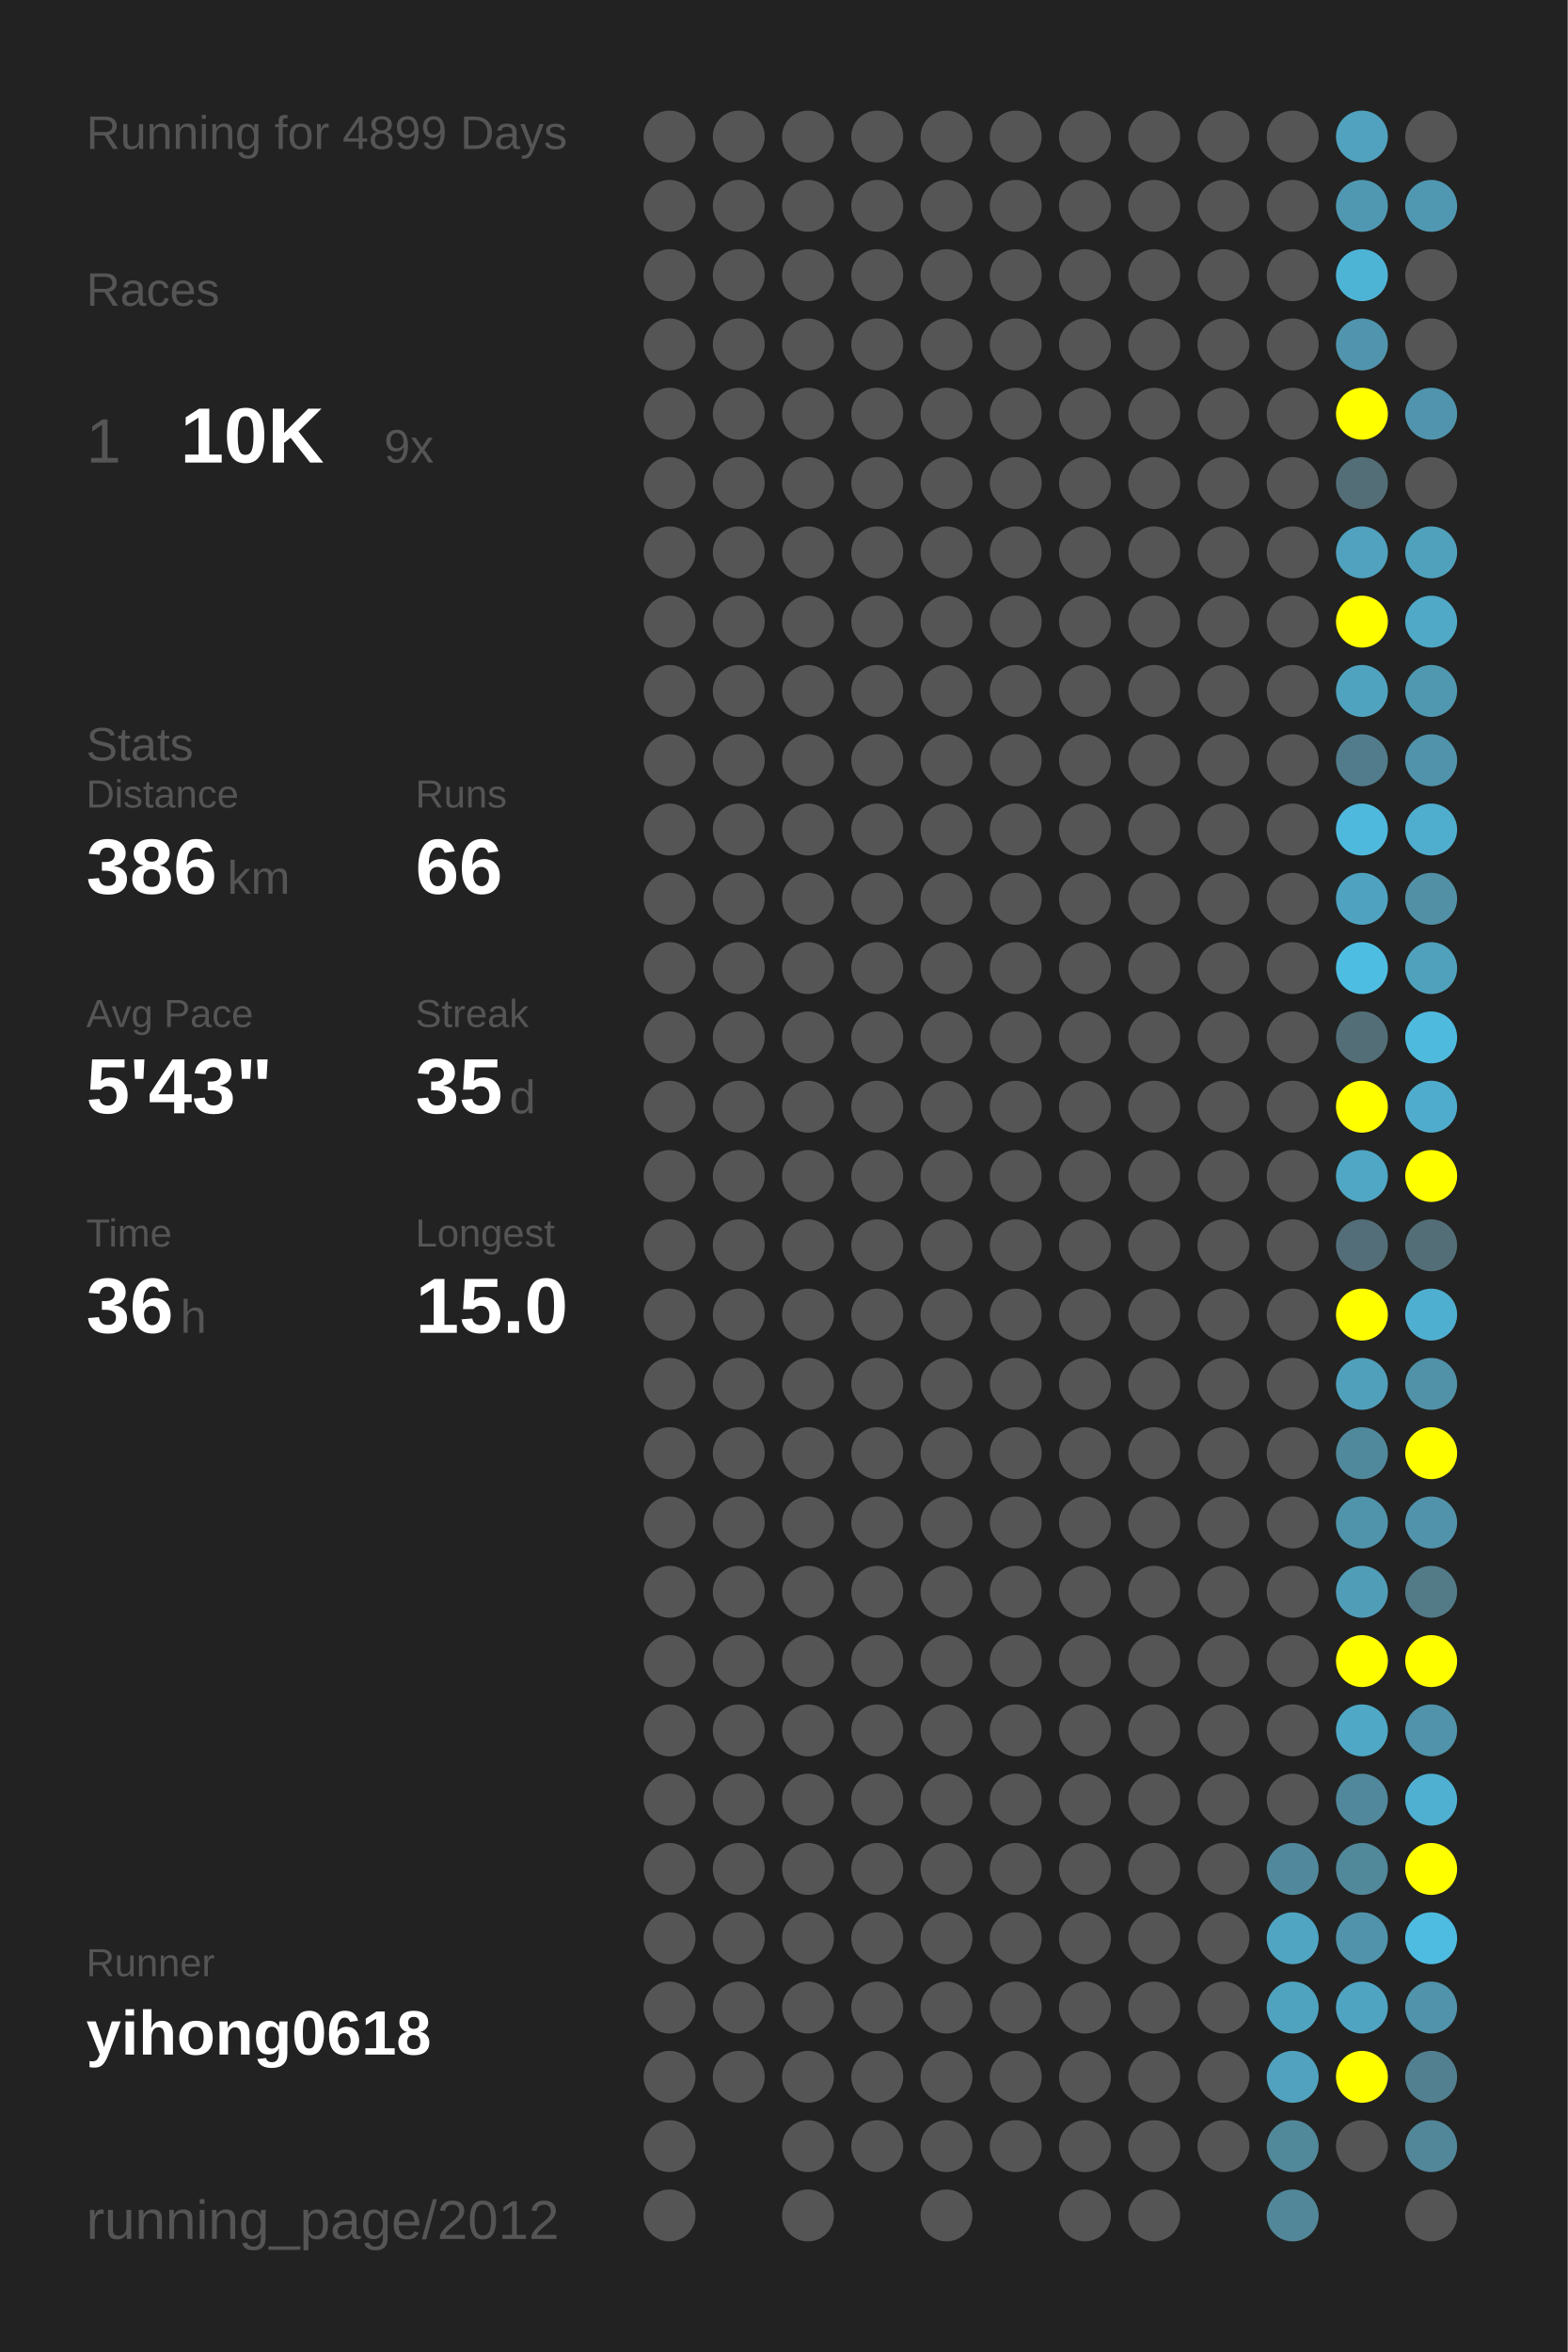
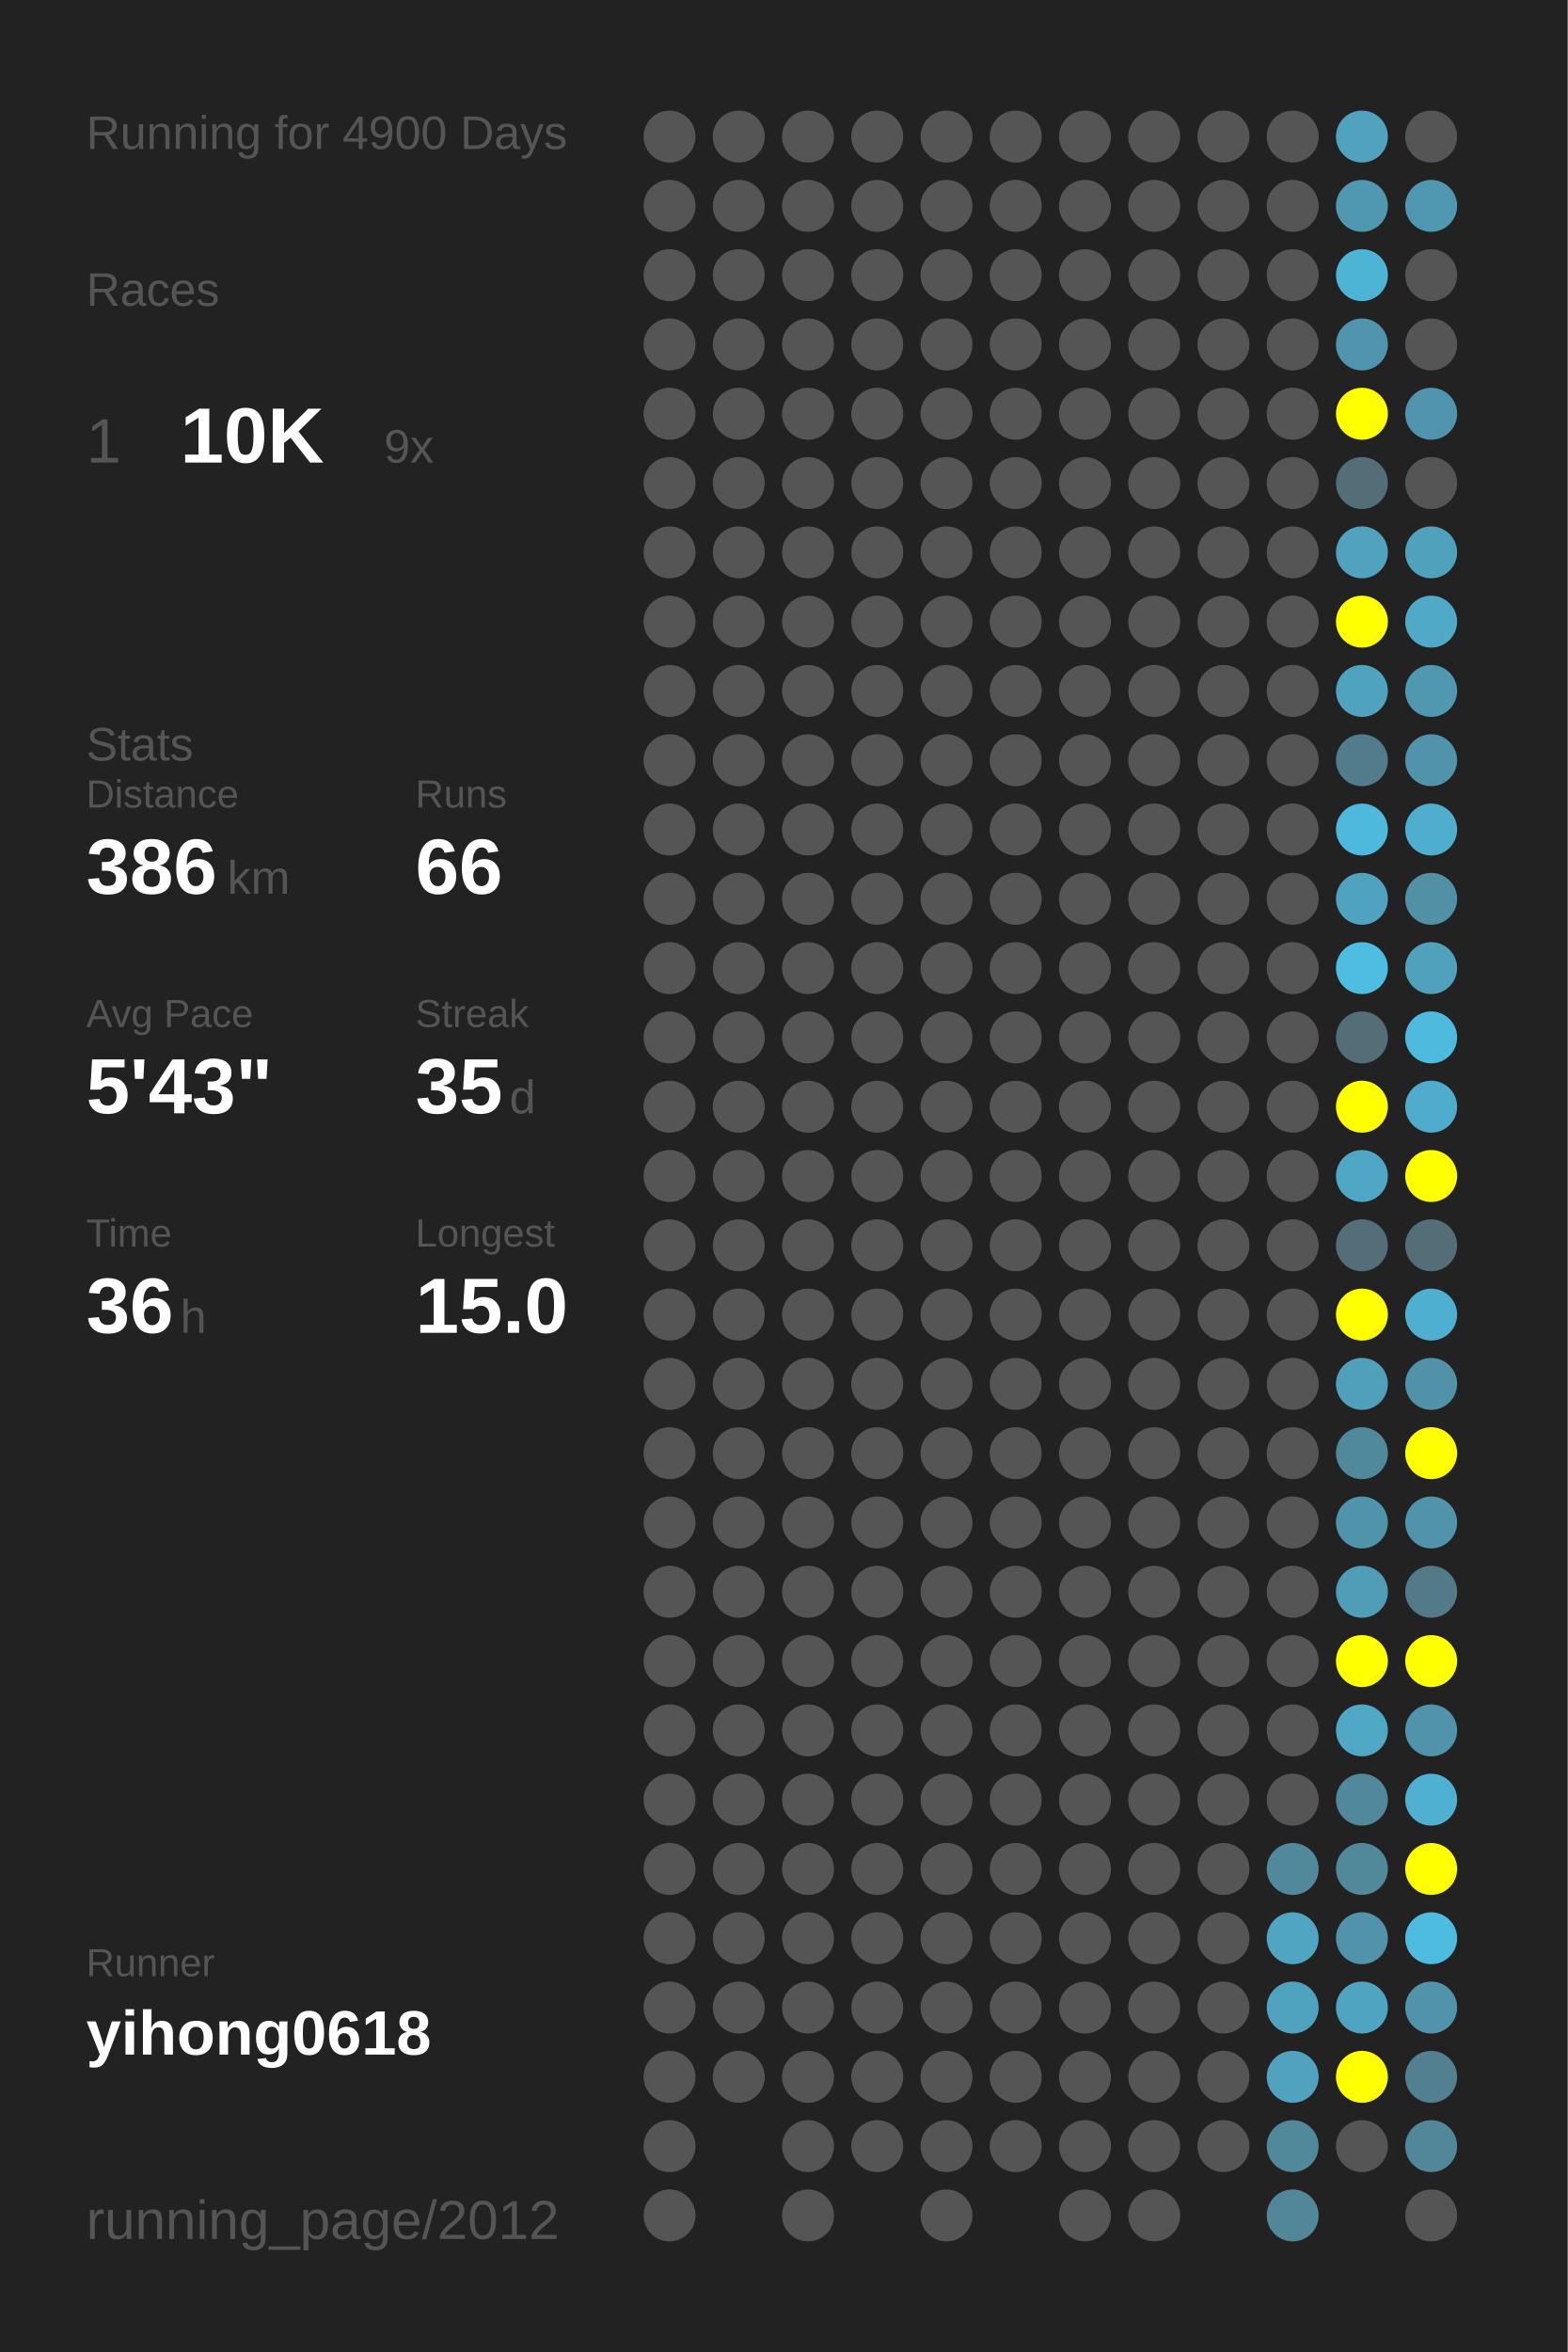
<svg xmlns="http://www.w3.org/2000/svg" baseProfile="full" height="300mm" version="1.1" viewBox="0,0,200,300" width="200mm">
  <defs />
  <rect fill="#222222" height="300" width="200" x="0" y="0" />
-   <text fill="#555555" style="font-size:6px; font-family:Arial;" x="11" y="19">Running for 4899 Days</text>
+   <text fill="#555555" style="font-size:6px; font-family:Arial;" x="11" y="19">Running for 4900 Days</text>
  <text fill="#555555" style="font-size:6px; font-family:Arial;" x="11" y="39">Races</text>
  <text fill="#555555" style="font-size:8px; font-family:Arial;" x="11" y="59">1</text>
  <text fill="#FFFFFF" style="font-size:10px; font-family:Arial; font-weight:bold;" x="23" y="59">10K</text>
  <text fill="#555555" style="font-size:6px; font-family:Arial;" x="49" y="59">9x</text>
  <text fill="#555555" style="font-size:6px; font-family:Arial;" x="11" y="97">Stats</text>
  <text fill="#555555" style="font-size:5px; font-family:Arial;" x="11" y="103">Distance</text>
  <text fill="#FFFFFF" style="font-size:10px; font-family:Arial; font-weight:bold;" x="11" y="114">386</text>
  <text fill="#555555" style="font-size:6px; font-family:Arial;" x="29" y="114">km</text>
  <text fill="#555555" style="font-size:5px; font-family:Arial;" x="53" y="103">Runs</text>
  <text fill="#FFFFFF" style="font-size:10px; font-family:Arial; font-weight:bold;" x="53" y="114">66</text>
  <text fill="#555555" style="font-size:5px; font-family:Arial;" x="11" y="131">Avg Pace</text>
  <text fill="#FFFFFF" style="font-size:10px; font-family:Arial; font-weight:bold;" x="11" y="142">5'43"</text>
  <text fill="#555555" style="font-size:5px; font-family:Arial;" x="53" y="131">Streak</text>
  <text fill="#FFFFFF" style="font-size:10px; font-family:Arial; font-weight:bold;" x="53" y="142">35</text>
  <text fill="#555555" style="font-size:6px; font-family:Arial;" x="65" y="142">d</text>
  <text fill="#555555" style="font-size:5px; font-family:Arial;" x="11" y="159">Time</text>
  <text fill="#FFFFFF" style="font-size:10px; font-family:Arial; font-weight:bold;" x="11" y="170">36</text>
  <text fill="#555555" style="font-size:6px; font-family:Arial;" x="23" y="170">h</text>
  <text fill="#555555" style="font-size:5px; font-family:Arial;" x="53" y="159">Longest</text>
  <text fill="#FFFFFF" style="font-size:10px; font-family:Arial; font-weight:bold;" x="53" y="170">15.0</text>
  <text fill="#555555" style="font-size:5px; font-family:Arial;" x="11" y="252.065">Runner</text>
  <text fill="#FFFFFF" style="font-size:8px; font-family:Arial; font-weight:bold;" x="11" y="262.065">yihong0618</text>
  <text fill="#555555" style="font-size:7px; font-family:Arial;" x="11" y="285.581">running_page/2012</text>
  <circle cx="85.417" cy="17.419" fill="#555555" r="3.312" />
  <circle cx="85.417" cy="26.258" fill="#555555" r="3.312" />
  <circle cx="85.417" cy="35.097" fill="#555555" r="3.312" />
  <circle cx="85.417" cy="43.935" fill="#555555" r="3.312" />
  <circle cx="85.417" cy="52.774" fill="#555555" r="3.312" />
  <circle cx="85.417" cy="61.613" fill="#555555" r="3.312" />
  <circle cx="85.417" cy="70.452" fill="#555555" r="3.312" />
  <circle cx="85.417" cy="79.29" fill="#555555" r="3.312" />
  <circle cx="85.417" cy="88.129" fill="#555555" r="3.312" />
  <circle cx="85.417" cy="96.968" fill="#555555" r="3.312" />
  <circle cx="85.417" cy="105.806" fill="#555555" r="3.312" />
  <circle cx="85.417" cy="114.645" fill="#555555" r="3.312" />
  <circle cx="85.417" cy="123.484" fill="#555555" r="3.312" />
  <circle cx="85.417" cy="132.323" fill="#555555" r="3.312" />
  <circle cx="85.417" cy="141.161" fill="#555555" r="3.312" />
  <circle cx="85.417" cy="150" fill="#555555" r="3.312" />
  <circle cx="85.417" cy="158.839" fill="#555555" r="3.312" />
  <circle cx="85.417" cy="167.677" fill="#555555" r="3.312" />
  <circle cx="85.417" cy="176.516" fill="#555555" r="3.312" />
  <circle cx="85.417" cy="185.355" fill="#555555" r="3.312" />
  <circle cx="85.417" cy="194.194" fill="#555555" r="3.312" />
  <circle cx="85.417" cy="203.032" fill="#555555" r="3.312" />
  <circle cx="85.417" cy="211.871" fill="#555555" r="3.312" />
  <circle cx="85.417" cy="220.71" fill="#555555" r="3.312" />
  <circle cx="85.417" cy="229.548" fill="#555555" r="3.312" />
  <circle cx="85.417" cy="238.387" fill="#555555" r="3.312" />
  <circle cx="85.417" cy="247.226" fill="#555555" r="3.312" />
  <circle cx="85.417" cy="256.065" fill="#555555" r="3.312" />
  <circle cx="85.417" cy="264.903" fill="#555555" r="3.312" />
  <circle cx="85.417" cy="273.742" fill="#555555" r="3.312" />
  <circle cx="85.417" cy="282.581" fill="#555555" r="3.312" />
  <circle cx="94.25" cy="17.419" fill="#555555" r="3.312" />
  <circle cx="94.25" cy="26.258" fill="#555555" r="3.312" />
  <circle cx="94.25" cy="35.097" fill="#555555" r="3.312" />
  <circle cx="94.25" cy="43.935" fill="#555555" r="3.312" />
  <circle cx="94.25" cy="52.774" fill="#555555" r="3.312" />
  <circle cx="94.25" cy="61.613" fill="#555555" r="3.312" />
  <circle cx="94.25" cy="70.452" fill="#555555" r="3.312" />
  <circle cx="94.25" cy="79.29" fill="#555555" r="3.312" />
  <circle cx="94.25" cy="88.129" fill="#555555" r="3.312" />
  <circle cx="94.25" cy="96.968" fill="#555555" r="3.312" />
  <circle cx="94.25" cy="105.806" fill="#555555" r="3.312" />
  <circle cx="94.25" cy="114.645" fill="#555555" r="3.312" />
  <circle cx="94.25" cy="123.484" fill="#555555" r="3.312" />
  <circle cx="94.25" cy="132.323" fill="#555555" r="3.312" />
  <circle cx="94.25" cy="141.161" fill="#555555" r="3.312" />
  <circle cx="94.25" cy="150" fill="#555555" r="3.312" />
  <circle cx="94.25" cy="158.839" fill="#555555" r="3.312" />
  <circle cx="94.25" cy="167.677" fill="#555555" r="3.312" />
  <circle cx="94.25" cy="176.516" fill="#555555" r="3.312" />
  <circle cx="94.25" cy="185.355" fill="#555555" r="3.312" />
  <circle cx="94.25" cy="194.194" fill="#555555" r="3.312" />
  <circle cx="94.25" cy="203.032" fill="#555555" r="3.312" />
  <circle cx="94.25" cy="211.871" fill="#555555" r="3.312" />
  <circle cx="94.25" cy="220.71" fill="#555555" r="3.312" />
  <circle cx="94.25" cy="229.548" fill="#555555" r="3.312" />
  <circle cx="94.25" cy="238.387" fill="#555555" r="3.312" />
  <circle cx="94.25" cy="247.226" fill="#555555" r="3.312" />
  <circle cx="94.25" cy="256.065" fill="#555555" r="3.312" />
  <circle cx="94.25" cy="264.903" fill="#555555" r="3.312" />
  <circle cx="103.083" cy="17.419" fill="#555555" r="3.312" />
  <circle cx="103.083" cy="26.258" fill="#555555" r="3.312" />
  <circle cx="103.083" cy="35.097" fill="#555555" r="3.312" />
  <circle cx="103.083" cy="43.935" fill="#555555" r="3.312" />
  <circle cx="103.083" cy="52.774" fill="#555555" r="3.312" />
  <circle cx="103.083" cy="61.613" fill="#555555" r="3.312" />
  <circle cx="103.083" cy="70.452" fill="#555555" r="3.312" />
  <circle cx="103.083" cy="79.29" fill="#555555" r="3.312" />
  <circle cx="103.083" cy="88.129" fill="#555555" r="3.312" />
  <circle cx="103.083" cy="96.968" fill="#555555" r="3.312" />
  <circle cx="103.083" cy="105.806" fill="#555555" r="3.312" />
  <circle cx="103.083" cy="114.645" fill="#555555" r="3.312" />
  <circle cx="103.083" cy="123.484" fill="#555555" r="3.312" />
  <circle cx="103.083" cy="132.323" fill="#555555" r="3.312" />
  <circle cx="103.083" cy="141.161" fill="#555555" r="3.312" />
  <circle cx="103.083" cy="150" fill="#555555" r="3.312" />
  <circle cx="103.083" cy="158.839" fill="#555555" r="3.312" />
  <circle cx="103.083" cy="167.677" fill="#555555" r="3.312" />
  <circle cx="103.083" cy="176.516" fill="#555555" r="3.312" />
  <circle cx="103.083" cy="185.355" fill="#555555" r="3.312" />
  <circle cx="103.083" cy="194.194" fill="#555555" r="3.312" />
  <circle cx="103.083" cy="203.032" fill="#555555" r="3.312" />
  <circle cx="103.083" cy="211.871" fill="#555555" r="3.312" />
  <circle cx="103.083" cy="220.71" fill="#555555" r="3.312" />
  <circle cx="103.083" cy="229.548" fill="#555555" r="3.312" />
  <circle cx="103.083" cy="238.387" fill="#555555" r="3.312" />
  <circle cx="103.083" cy="247.226" fill="#555555" r="3.312" />
  <circle cx="103.083" cy="256.065" fill="#555555" r="3.312" />
  <circle cx="103.083" cy="264.903" fill="#555555" r="3.312" />
  <circle cx="103.083" cy="273.742" fill="#555555" r="3.312" />
  <circle cx="103.083" cy="282.581" fill="#555555" r="3.312" />
  <circle cx="111.917" cy="17.419" fill="#555555" r="3.312" />
  <circle cx="111.917" cy="26.258" fill="#555555" r="3.312" />
  <circle cx="111.917" cy="35.097" fill="#555555" r="3.312" />
  <circle cx="111.917" cy="43.935" fill="#555555" r="3.312" />
  <circle cx="111.917" cy="52.774" fill="#555555" r="3.312" />
  <circle cx="111.917" cy="61.613" fill="#555555" r="3.312" />
  <circle cx="111.917" cy="70.452" fill="#555555" r="3.312" />
  <circle cx="111.917" cy="79.29" fill="#555555" r="3.312" />
  <circle cx="111.917" cy="88.129" fill="#555555" r="3.312" />
  <circle cx="111.917" cy="96.968" fill="#555555" r="3.312" />
  <circle cx="111.917" cy="105.806" fill="#555555" r="3.312" />
  <circle cx="111.917" cy="114.645" fill="#555555" r="3.312" />
  <circle cx="111.917" cy="123.484" fill="#555555" r="3.312" />
  <circle cx="111.917" cy="132.323" fill="#555555" r="3.312" />
  <circle cx="111.917" cy="141.161" fill="#555555" r="3.312" />
  <circle cx="111.917" cy="150" fill="#555555" r="3.312" />
  <circle cx="111.917" cy="158.839" fill="#555555" r="3.312" />
  <circle cx="111.917" cy="167.677" fill="#555555" r="3.312" />
  <circle cx="111.917" cy="176.516" fill="#555555" r="3.312" />
  <circle cx="111.917" cy="185.355" fill="#555555" r="3.312" />
  <circle cx="111.917" cy="194.194" fill="#555555" r="3.312" />
  <circle cx="111.917" cy="203.032" fill="#555555" r="3.312" />
  <circle cx="111.917" cy="211.871" fill="#555555" r="3.312" />
  <circle cx="111.917" cy="220.71" fill="#555555" r="3.312" />
  <circle cx="111.917" cy="229.548" fill="#555555" r="3.312" />
  <circle cx="111.917" cy="238.387" fill="#555555" r="3.312" />
  <circle cx="111.917" cy="247.226" fill="#555555" r="3.312" />
  <circle cx="111.917" cy="256.065" fill="#555555" r="3.312" />
  <circle cx="111.917" cy="264.903" fill="#555555" r="3.312" />
  <circle cx="111.917" cy="273.742" fill="#555555" r="3.312" />
  <circle cx="120.75" cy="17.419" fill="#555555" r="3.312" />
  <circle cx="120.75" cy="26.258" fill="#555555" r="3.312" />
  <circle cx="120.75" cy="35.097" fill="#555555" r="3.312" />
  <circle cx="120.75" cy="43.935" fill="#555555" r="3.312" />
  <circle cx="120.75" cy="52.774" fill="#555555" r="3.312" />
  <circle cx="120.75" cy="61.613" fill="#555555" r="3.312" />
  <circle cx="120.75" cy="70.452" fill="#555555" r="3.312" />
  <circle cx="120.75" cy="79.29" fill="#555555" r="3.312" />
  <circle cx="120.75" cy="88.129" fill="#555555" r="3.312" />
  <circle cx="120.75" cy="96.968" fill="#555555" r="3.312" />
  <circle cx="120.75" cy="105.806" fill="#555555" r="3.312" />
  <circle cx="120.75" cy="114.645" fill="#555555" r="3.312" />
  <circle cx="120.75" cy="123.484" fill="#555555" r="3.312" />
  <circle cx="120.75" cy="132.323" fill="#555555" r="3.312" />
  <circle cx="120.75" cy="141.161" fill="#555555" r="3.312" />
  <circle cx="120.75" cy="150" fill="#555555" r="3.312" />
  <circle cx="120.75" cy="158.839" fill="#555555" r="3.312" />
  <circle cx="120.75" cy="167.677" fill="#555555" r="3.312" />
  <circle cx="120.75" cy="176.516" fill="#555555" r="3.312" />
  <circle cx="120.75" cy="185.355" fill="#555555" r="3.312" />
  <circle cx="120.75" cy="194.194" fill="#555555" r="3.312" />
  <circle cx="120.75" cy="203.032" fill="#555555" r="3.312" />
  <circle cx="120.75" cy="211.871" fill="#555555" r="3.312" />
  <circle cx="120.75" cy="220.71" fill="#555555" r="3.312" />
  <circle cx="120.75" cy="229.548" fill="#555555" r="3.312" />
  <circle cx="120.75" cy="238.387" fill="#555555" r="3.312" />
  <circle cx="120.75" cy="247.226" fill="#555555" r="3.312" />
  <circle cx="120.75" cy="256.065" fill="#555555" r="3.312" />
  <circle cx="120.75" cy="264.903" fill="#555555" r="3.312" />
  <circle cx="120.75" cy="273.742" fill="#555555" r="3.312" />
  <circle cx="120.75" cy="282.581" fill="#555555" r="3.312" />
  <circle cx="129.583" cy="17.419" fill="#555555" r="3.312" />
  <circle cx="129.583" cy="26.258" fill="#555555" r="3.312" />
  <circle cx="129.583" cy="35.097" fill="#555555" r="3.312" />
  <circle cx="129.583" cy="43.935" fill="#555555" r="3.312" />
  <circle cx="129.583" cy="52.774" fill="#555555" r="3.312" />
  <circle cx="129.583" cy="61.613" fill="#555555" r="3.312" />
  <circle cx="129.583" cy="70.452" fill="#555555" r="3.312" />
  <circle cx="129.583" cy="79.29" fill="#555555" r="3.312" />
  <circle cx="129.583" cy="88.129" fill="#555555" r="3.312" />
  <circle cx="129.583" cy="96.968" fill="#555555" r="3.312" />
  <circle cx="129.583" cy="105.806" fill="#555555" r="3.312" />
  <circle cx="129.583" cy="114.645" fill="#555555" r="3.312" />
  <circle cx="129.583" cy="123.484" fill="#555555" r="3.312" />
  <circle cx="129.583" cy="132.323" fill="#555555" r="3.312" />
  <circle cx="129.583" cy="141.161" fill="#555555" r="3.312" />
  <circle cx="129.583" cy="150" fill="#555555" r="3.312" />
  <circle cx="129.583" cy="158.839" fill="#555555" r="3.312" />
  <circle cx="129.583" cy="167.677" fill="#555555" r="3.312" />
  <circle cx="129.583" cy="176.516" fill="#555555" r="3.312" />
  <circle cx="129.583" cy="185.355" fill="#555555" r="3.312" />
  <circle cx="129.583" cy="194.194" fill="#555555" r="3.312" />
  <circle cx="129.583" cy="203.032" fill="#555555" r="3.312" />
  <circle cx="129.583" cy="211.871" fill="#555555" r="3.312" />
  <circle cx="129.583" cy="220.71" fill="#555555" r="3.312" />
  <circle cx="129.583" cy="229.548" fill="#555555" r="3.312" />
  <circle cx="129.583" cy="238.387" fill="#555555" r="3.312" />
  <circle cx="129.583" cy="247.226" fill="#555555" r="3.312" />
  <circle cx="129.583" cy="256.065" fill="#555555" r="3.312" />
  <circle cx="129.583" cy="264.903" fill="#555555" r="3.312" />
  <circle cx="129.583" cy="273.742" fill="#555555" r="3.312" />
  <circle cx="138.417" cy="17.419" fill="#555555" r="3.312" />
  <circle cx="138.417" cy="26.258" fill="#555555" r="3.312" />
  <circle cx="138.417" cy="35.097" fill="#555555" r="3.312" />
  <circle cx="138.417" cy="43.935" fill="#555555" r="3.312" />
  <circle cx="138.417" cy="52.774" fill="#555555" r="3.312" />
  <circle cx="138.417" cy="61.613" fill="#555555" r="3.312" />
  <circle cx="138.417" cy="70.452" fill="#555555" r="3.312" />
  <circle cx="138.417" cy="79.29" fill="#555555" r="3.312" />
  <circle cx="138.417" cy="88.129" fill="#555555" r="3.312" />
  <circle cx="138.417" cy="96.968" fill="#555555" r="3.312" />
  <circle cx="138.417" cy="105.806" fill="#555555" r="3.312" />
  <circle cx="138.417" cy="114.645" fill="#555555" r="3.312" />
  <circle cx="138.417" cy="123.484" fill="#555555" r="3.312" />
  <circle cx="138.417" cy="132.323" fill="#555555" r="3.312" />
  <circle cx="138.417" cy="141.161" fill="#555555" r="3.312" />
  <circle cx="138.417" cy="150" fill="#555555" r="3.312" />
  <circle cx="138.417" cy="158.839" fill="#555555" r="3.312" />
  <circle cx="138.417" cy="167.677" fill="#555555" r="3.312" />
  <circle cx="138.417" cy="176.516" fill="#555555" r="3.312" />
  <circle cx="138.417" cy="185.355" fill="#555555" r="3.312" />
  <circle cx="138.417" cy="194.194" fill="#555555" r="3.312" />
  <circle cx="138.417" cy="203.032" fill="#555555" r="3.312" />
  <circle cx="138.417" cy="211.871" fill="#555555" r="3.312" />
  <circle cx="138.417" cy="220.71" fill="#555555" r="3.312" />
  <circle cx="138.417" cy="229.548" fill="#555555" r="3.312" />
  <circle cx="138.417" cy="238.387" fill="#555555" r="3.312" />
  <circle cx="138.417" cy="247.226" fill="#555555" r="3.312" />
  <circle cx="138.417" cy="256.065" fill="#555555" r="3.312" />
  <circle cx="138.417" cy="264.903" fill="#555555" r="3.312" />
  <circle cx="138.417" cy="273.742" fill="#555555" r="3.312" />
  <circle cx="138.417" cy="282.581" fill="#555555" r="3.312" />
  <circle cx="147.25" cy="17.419" fill="#555555" r="3.312" />
  <circle cx="147.25" cy="26.258" fill="#555555" r="3.312" />
  <circle cx="147.25" cy="35.097" fill="#555555" r="3.312" />
  <circle cx="147.25" cy="43.935" fill="#555555" r="3.312" />
  <circle cx="147.25" cy="52.774" fill="#555555" r="3.312" />
  <circle cx="147.25" cy="61.613" fill="#555555" r="3.312" />
  <circle cx="147.25" cy="70.452" fill="#555555" r="3.312" />
  <circle cx="147.25" cy="79.29" fill="#555555" r="3.312" />
  <circle cx="147.25" cy="88.129" fill="#555555" r="3.312" />
  <circle cx="147.25" cy="96.968" fill="#555555" r="3.312" />
  <circle cx="147.25" cy="105.806" fill="#555555" r="3.312" />
  <circle cx="147.25" cy="114.645" fill="#555555" r="3.312" />
  <circle cx="147.25" cy="123.484" fill="#555555" r="3.312" />
  <circle cx="147.25" cy="132.323" fill="#555555" r="3.312" />
  <circle cx="147.25" cy="141.161" fill="#555555" r="3.312" />
  <circle cx="147.25" cy="150" fill="#555555" r="3.312" />
  <circle cx="147.25" cy="158.839" fill="#555555" r="3.312" />
  <circle cx="147.25" cy="167.677" fill="#555555" r="3.312" />
  <circle cx="147.25" cy="176.516" fill="#555555" r="3.312" />
  <circle cx="147.25" cy="185.355" fill="#555555" r="3.312" />
  <circle cx="147.25" cy="194.194" fill="#555555" r="3.312" />
  <circle cx="147.25" cy="203.032" fill="#555555" r="3.312" />
  <circle cx="147.25" cy="211.871" fill="#555555" r="3.312" />
  <circle cx="147.25" cy="220.71" fill="#555555" r="3.312" />
  <circle cx="147.25" cy="229.548" fill="#555555" r="3.312" />
  <circle cx="147.25" cy="238.387" fill="#555555" r="3.312" />
  <circle cx="147.25" cy="247.226" fill="#555555" r="3.312" />
  <circle cx="147.25" cy="256.065" fill="#555555" r="3.312" />
  <circle cx="147.25" cy="264.903" fill="#555555" r="3.312" />
  <circle cx="147.25" cy="273.742" fill="#555555" r="3.312" />
  <circle cx="147.25" cy="282.581" fill="#555555" r="3.312" />
  <circle cx="156.083" cy="17.419" fill="#555555" r="3.312" />
  <circle cx="156.083" cy="26.258" fill="#555555" r="3.312" />
  <circle cx="156.083" cy="35.097" fill="#555555" r="3.312" />
  <circle cx="156.083" cy="43.935" fill="#555555" r="3.312" />
  <circle cx="156.083" cy="52.774" fill="#555555" r="3.312" />
  <circle cx="156.083" cy="61.613" fill="#555555" r="3.312" />
  <circle cx="156.083" cy="70.452" fill="#555555" r="3.312" />
  <circle cx="156.083" cy="79.29" fill="#555555" r="3.312" />
  <circle cx="156.083" cy="88.129" fill="#555555" r="3.312" />
  <circle cx="156.083" cy="96.968" fill="#555555" r="3.312" />
  <circle cx="156.083" cy="105.806" fill="#555555" r="3.312" />
  <circle cx="156.083" cy="114.645" fill="#555555" r="3.312" />
  <circle cx="156.083" cy="123.484" fill="#555555" r="3.312" />
  <circle cx="156.083" cy="132.323" fill="#555555" r="3.312" />
  <circle cx="156.083" cy="141.161" fill="#555555" r="3.312" />
  <circle cx="156.083" cy="150" fill="#555555" r="3.312" />
  <circle cx="156.083" cy="158.839" fill="#555555" r="3.312" />
  <circle cx="156.083" cy="167.677" fill="#555555" r="3.312" />
  <circle cx="156.083" cy="176.516" fill="#555555" r="3.312" />
  <circle cx="156.083" cy="185.355" fill="#555555" r="3.312" />
  <circle cx="156.083" cy="194.194" fill="#555555" r="3.312" />
  <circle cx="156.083" cy="203.032" fill="#555555" r="3.312" />
  <circle cx="156.083" cy="211.871" fill="#555555" r="3.312" />
  <circle cx="156.083" cy="220.71" fill="#555555" r="3.312" />
  <circle cx="156.083" cy="229.548" fill="#555555" r="3.312" />
  <circle cx="156.083" cy="238.387" fill="#555555" r="3.312" />
  <circle cx="156.083" cy="247.226" fill="#555555" r="3.312" />
  <circle cx="156.083" cy="256.065" fill="#555555" r="3.312" />
  <circle cx="156.083" cy="264.903" fill="#555555" r="3.312" />
  <circle cx="156.083" cy="273.742" fill="#555555" r="3.312" />
  <circle cx="164.917" cy="17.419" fill="#555555" r="3.312" />
  <circle cx="164.917" cy="26.258" fill="#555555" r="3.312" />
  <circle cx="164.917" cy="35.097" fill="#555555" r="3.312" />
  <circle cx="164.917" cy="43.935" fill="#555555" r="3.312" />
  <circle cx="164.917" cy="52.774" fill="#555555" r="3.312" />
  <circle cx="164.917" cy="61.613" fill="#555555" r="3.312" />
  <circle cx="164.917" cy="70.452" fill="#555555" r="3.312" />
  <circle cx="164.917" cy="79.29" fill="#555555" r="3.312" />
  <circle cx="164.917" cy="88.129" fill="#555555" r="3.312" />
  <circle cx="164.917" cy="96.968" fill="#555555" r="3.312" />
  <circle cx="164.917" cy="105.806" fill="#555555" r="3.312" />
  <circle cx="164.917" cy="114.645" fill="#555555" r="3.312" />
  <circle cx="164.917" cy="123.484" fill="#555555" r="3.312" />
  <circle cx="164.917" cy="132.323" fill="#555555" r="3.312" />
  <circle cx="164.917" cy="141.161" fill="#555555" r="3.312" />
  <circle cx="164.917" cy="150" fill="#555555" r="3.312" />
  <circle cx="164.917" cy="158.839" fill="#555555" r="3.312" />
  <circle cx="164.917" cy="167.677" fill="#555555" r="3.312" />
  <circle cx="164.917" cy="176.516" fill="#555555" r="3.312" />
  <circle cx="164.917" cy="185.355" fill="#555555" r="3.312" />
  <circle cx="164.917" cy="194.194" fill="#555555" r="3.312" />
  <circle cx="164.917" cy="203.032" fill="#555555" r="3.312" />
  <circle cx="164.917" cy="211.871" fill="#555555" r="3.312" />
  <circle cx="164.917" cy="220.71" fill="#555555" r="3.312" />
  <circle cx="164.917" cy="229.548" fill="#555555" r="3.312" />
  <circle cx="164.917" cy="238.387" fill="#51889b" r="3.312" />
  <circle cx="164.917" cy="247.226" fill="#4fa5c2" r="3.312" />
  <circle cx="164.917" cy="256.065" fill="#4fa3bf" r="3.312" />
  <circle cx="164.917" cy="264.903" fill="#50a2be" r="3.312" />
  <circle cx="164.917" cy="273.742" fill="#51889a" r="3.312" />
  <circle cx="164.917" cy="282.581" fill="#518799" r="3.312" />
  <circle cx="173.75" cy="17.419" fill="#50a2be" r="3.312" />
  <circle cx="173.75" cy="26.258" fill="#5098b1" r="3.312" />
  <circle cx="173.75" cy="35.097" fill="#4eb4d6" r="3.312" />
  <circle cx="173.75" cy="43.935" fill="#5095ad" r="3.312" />
  <circle cx="173.75" cy="52.774" fill="#FFFF00" r="3.312" />
  <circle cx="173.75" cy="61.613" fill="#536e77" r="3.312" />
  <circle cx="173.75" cy="70.452" fill="#50a2be" r="3.312" />
  <circle cx="173.75" cy="79.29" fill="#FFFF00" r="3.312" />
  <circle cx="173.75" cy="88.129" fill="#50a3bf" r="3.312" />
  <circle cx="173.75" cy="96.968" fill="#527c8b" r="3.312" />
  <circle cx="173.75" cy="105.806" fill="#4eb9dd" r="3.312" />
  <circle cx="173.75" cy="114.645" fill="#4fa3c0" r="3.312" />
  <circle cx="173.75" cy="123.484" fill="#4ebde2" r="3.312" />
  <circle cx="173.75" cy="132.323" fill="#536e77" r="3.312" />
  <circle cx="173.75" cy="141.161" fill="#FFFF00" r="3.312" />
  <circle cx="173.75" cy="150" fill="#4fa7c5" r="3.312" />
  <circle cx="173.75" cy="158.839" fill="#536e78" r="3.312" />
  <circle cx="173.75" cy="167.677" fill="#FFFF00" r="3.312" />
  <circle cx="173.75" cy="176.516" fill="#50a0bb" r="3.312" />
  <circle cx="173.75" cy="185.355" fill="#51899c" r="3.312" />
  <circle cx="173.75" cy="194.194" fill="#5094ab" r="3.312" />
  <circle cx="173.75" cy="203.032" fill="#509db8" r="3.312" />
  <circle cx="173.75" cy="211.871" fill="#FFFF00" r="3.312" />
  <circle cx="173.75" cy="220.71" fill="#4fa8c5" r="3.312" />
  <circle cx="173.75" cy="229.548" fill="#51889b" r="3.312" />
  <circle cx="173.75" cy="238.387" fill="#51889a" r="3.312" />
  <circle cx="173.75" cy="247.226" fill="#5093aa" r="3.312" />
  <circle cx="173.75" cy="256.065" fill="#4fa4c1" r="3.312" />
  <circle cx="173.75" cy="264.903" fill="#FFFF00" r="3.312" />
  <circle cx="173.75" cy="273.742" fill="#555555" r="3.312" />
  <circle cx="182.583" cy="17.419" fill="#555555" r="3.312" />
  <circle cx="182.583" cy="26.258" fill="#5098b1" r="3.312" />
  <circle cx="182.583" cy="35.097" fill="#555555" r="3.312" />
  <circle cx="182.583" cy="43.935" fill="#555555" r="3.312" />
  <circle cx="182.583" cy="52.774" fill="#5095ad" r="3.312" />
  <circle cx="182.583" cy="61.613" fill="#555555" r="3.312" />
  <circle cx="182.583" cy="70.452" fill="#50a1bc" r="3.312" />
  <circle cx="182.583" cy="79.29" fill="#4fa9c7" r="3.312" />
  <circle cx="182.583" cy="88.129" fill="#5098b0" r="3.312" />
  <circle cx="182.583" cy="96.968" fill="#5093aa" r="3.312" />
  <circle cx="182.583" cy="105.806" fill="#4faece" r="3.312" />
  <circle cx="182.583" cy="114.645" fill="#5190a5" r="3.312" />
  <circle cx="182.583" cy="123.484" fill="#50a1bc" r="3.312" />
  <circle cx="182.583" cy="132.323" fill="#4ebade" r="3.312" />
  <circle cx="182.583" cy="141.161" fill="#4faccc" r="3.312" />
  <circle cx="182.583" cy="150" fill="#FFFF00" r="3.312" />
  <circle cx="182.583" cy="158.839" fill="#536e77" r="3.312" />
  <circle cx="182.583" cy="167.677" fill="#4fafd0" r="3.312" />
  <circle cx="182.583" cy="176.516" fill="#5192a8" r="3.312" />
  <circle cx="182.583" cy="185.355" fill="#FFFF00" r="3.312" />
  <circle cx="182.583" cy="194.194" fill="#5193aa" r="3.312" />
  <circle cx="182.583" cy="203.032" fill="#527a87" r="3.312" />
  <circle cx="182.583" cy="211.871" fill="#FFFF00" r="3.312" />
  <circle cx="182.583" cy="220.71" fill="#5093aa" r="3.312" />
  <circle cx="182.583" cy="229.548" fill="#4fb0d2" r="3.312" />
  <circle cx="182.583" cy="238.387" fill="#FFFF00" r="3.312" />
  <circle cx="182.583" cy="247.226" fill="#4ebbe0" r="3.312" />
  <circle cx="182.583" cy="256.065" fill="#5093aa" r="3.312" />
  <circle cx="182.583" cy="264.903" fill="#528090" r="3.312" />
  <circle cx="182.583" cy="273.742" fill="#518799" r="3.312" />
  <circle cx="182.583" cy="282.581" fill="#555555" r="3.312" />
</svg>
